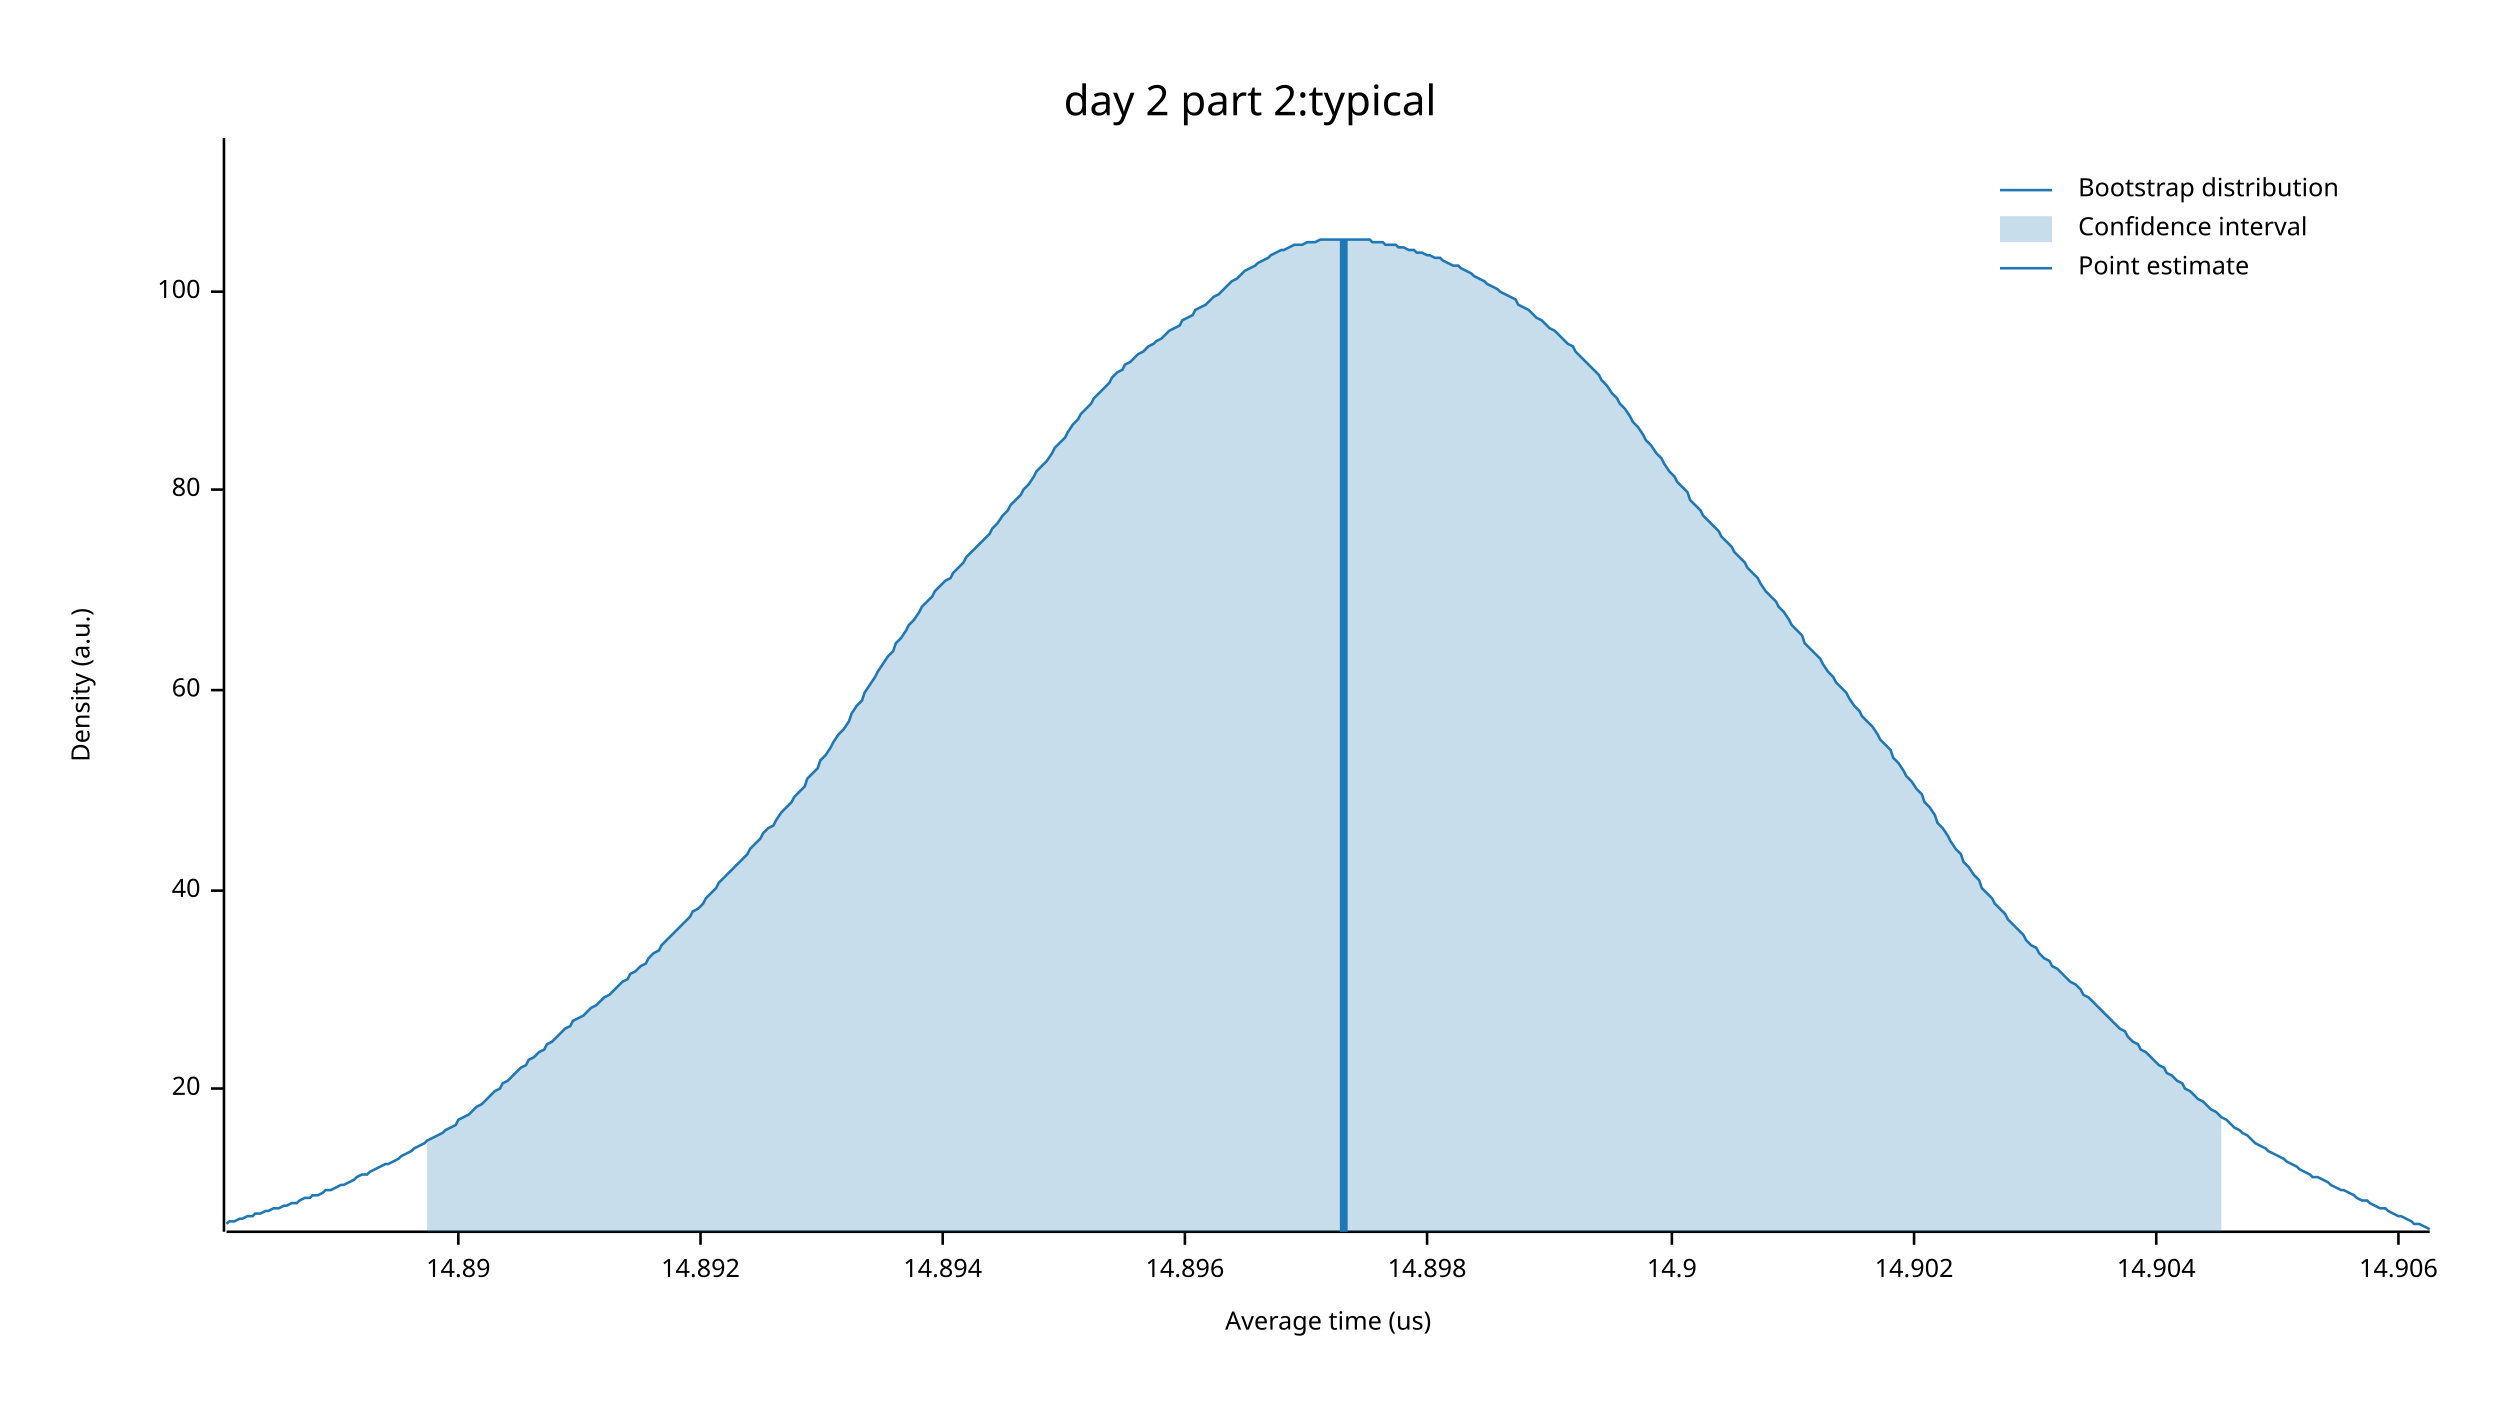
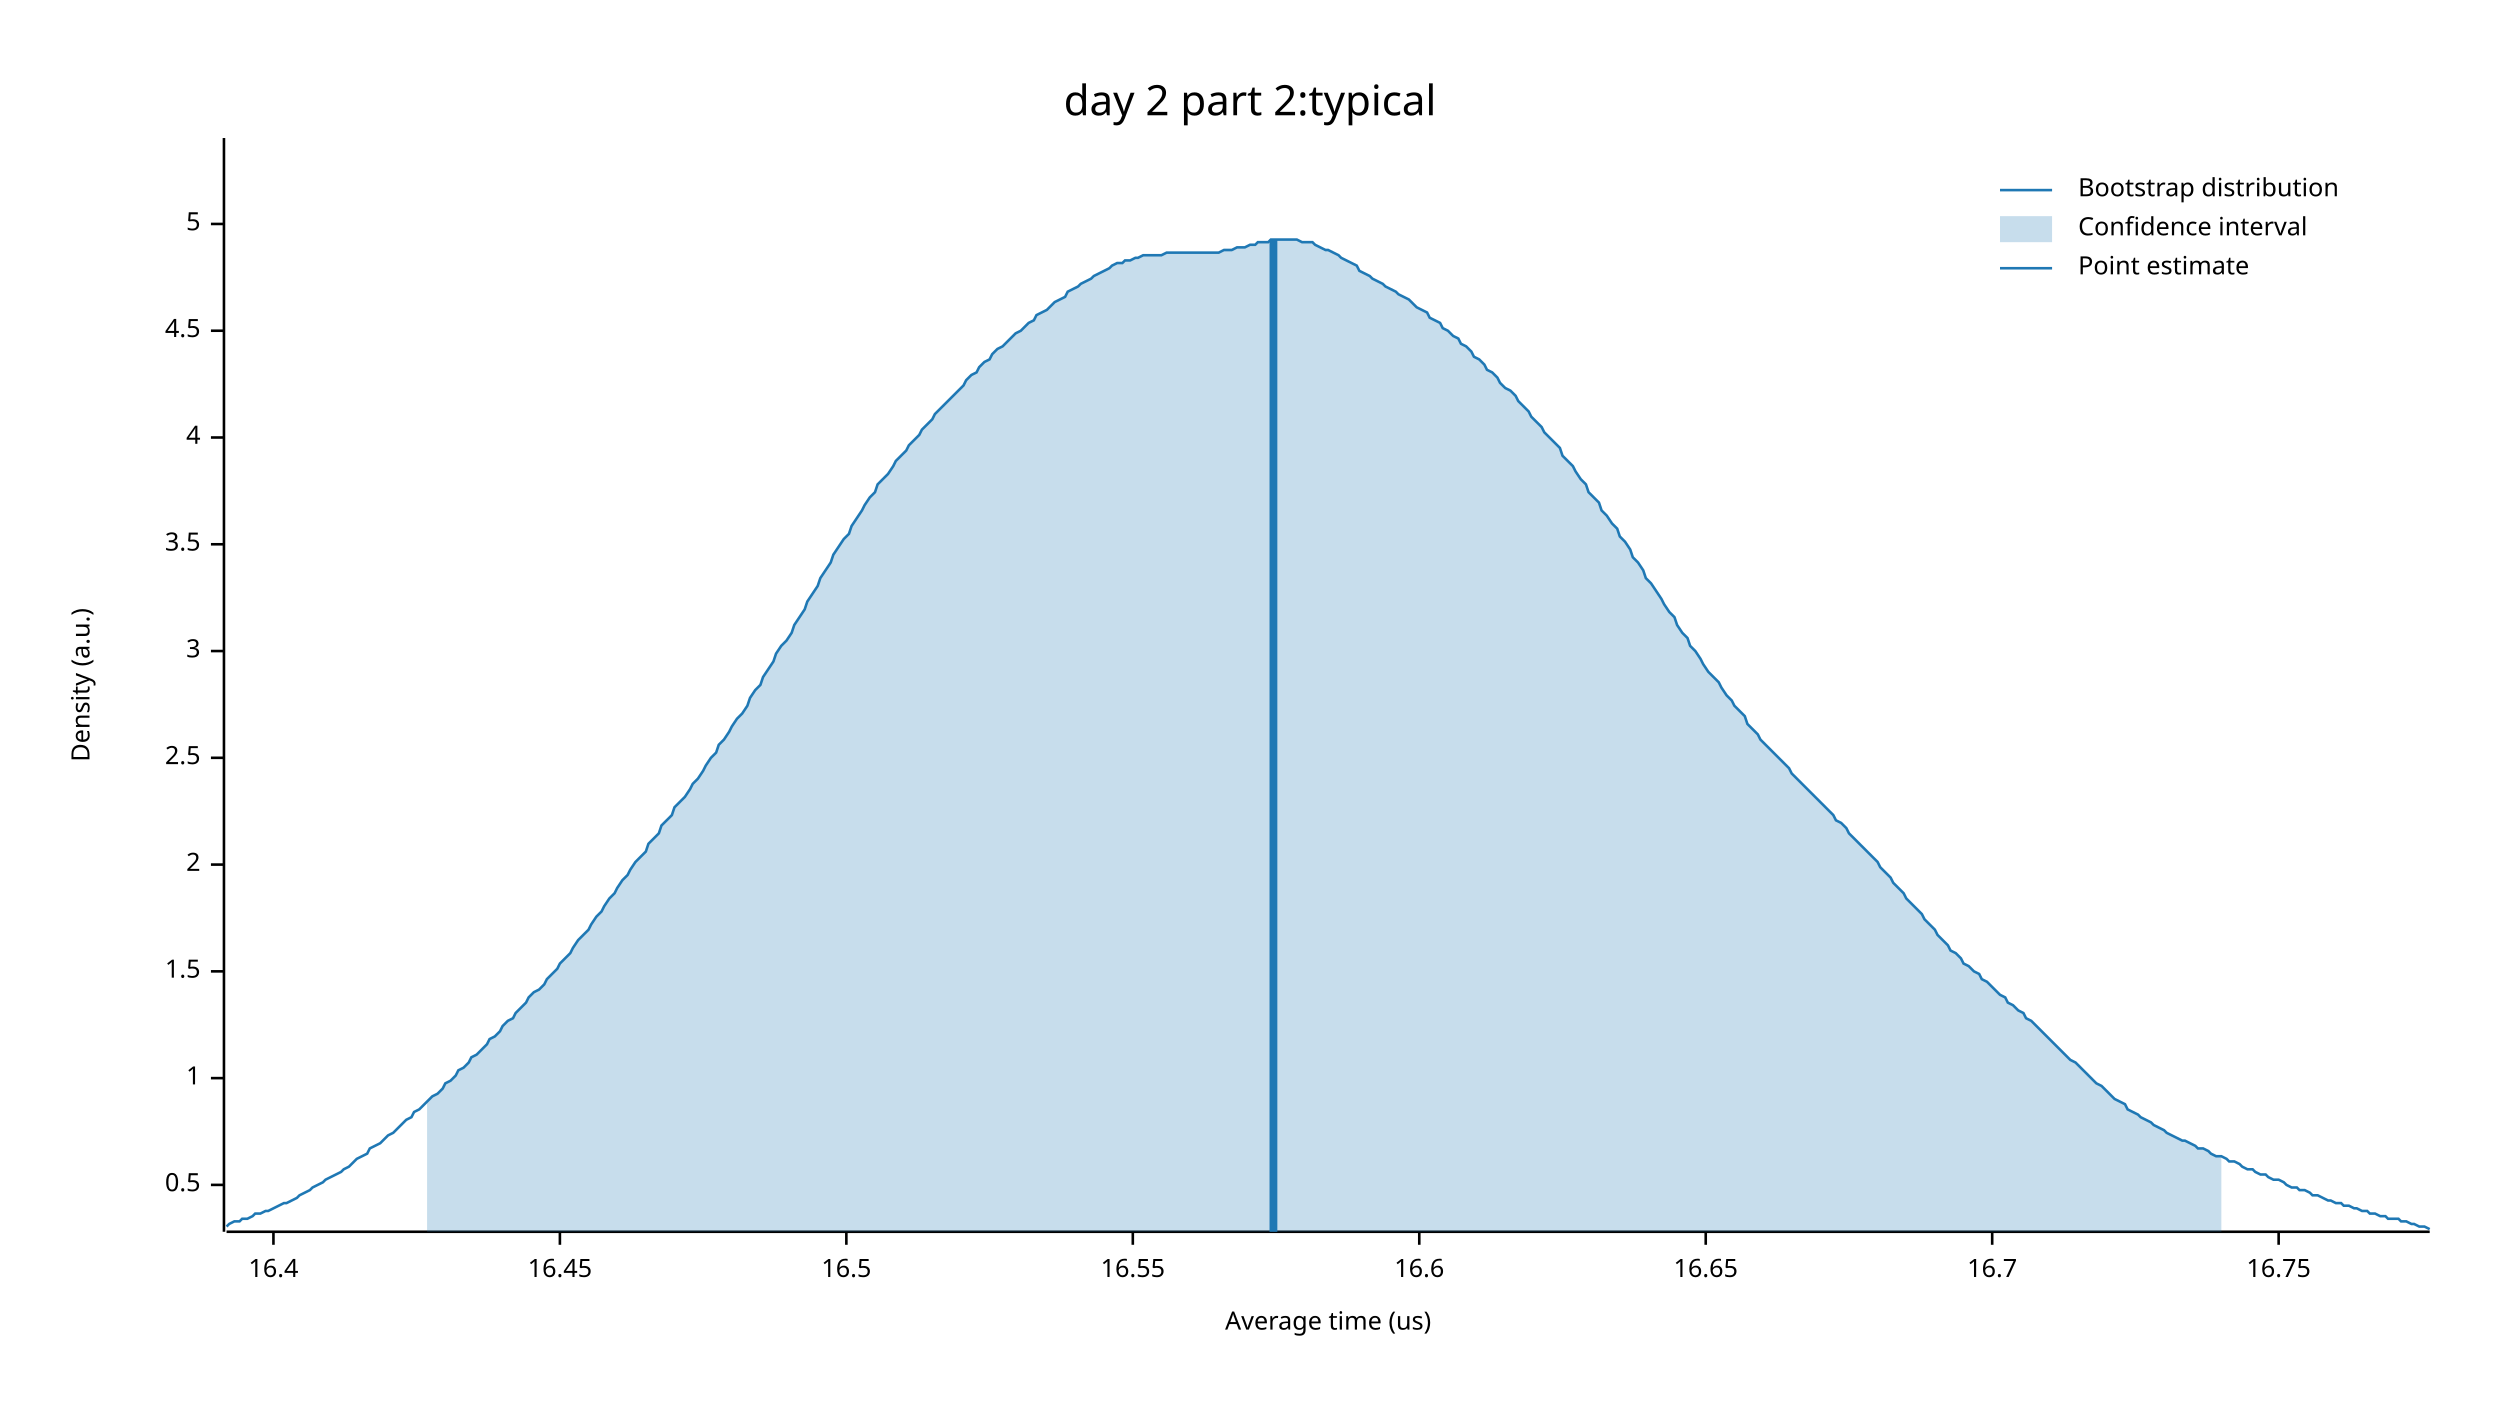
<svg xmlns="http://www.w3.org/2000/svg" width="960" height="540" viewBox="0 0 960 540">
  <text x="480" y="32" dy="0.76em" text-anchor="middle" font-family="sans-serif" font-size="16.129" opacity="1" fill="#000000">
day 2 part 2:typical
</text>
  <text x="27" y="263" dy="0.76em" text-anchor="middle" font-family="sans-serif" font-size="9.677" opacity="1" fill="#000000" transform="rotate(270, 27, 263)">
Density (a.u.)
</text>
  <text x="510" y="513" dy="-0.5ex" text-anchor="middle" font-family="sans-serif" font-size="9.677" opacity="1" fill="#000000">
Average time (us)
</text>
  <polyline fill="none" opacity="1" stroke="#000000" stroke-width="1" points="86,53 86,473 " />
-   <text x="77" y="418" dy="0.5ex" text-anchor="end" font-family="sans-serif" font-size="9.677" opacity="1" fill="#000000">
- 20
+   <text x="77" y="455" dy="0.5ex" text-anchor="end" font-family="sans-serif" font-size="9.677" opacity="1" fill="#000000">
+ 0.5
</text>
-   <polyline fill="none" opacity="1" stroke="#000000" stroke-width="1" points="81,418 86,418 " />
-   <text x="77" y="342" dy="0.5ex" text-anchor="end" font-family="sans-serif" font-size="9.677" opacity="1" fill="#000000">
- 40
+   <polyline fill="none" opacity="1" stroke="#000000" stroke-width="1" points="81,455 86,455 " />
+   <text x="77" y="414" dy="0.5ex" text-anchor="end" font-family="sans-serif" font-size="9.677" opacity="1" fill="#000000">
+ 1
</text>
-   <polyline fill="none" opacity="1" stroke="#000000" stroke-width="1" points="81,342 86,342 " />
-   <text x="77" y="265" dy="0.5ex" text-anchor="end" font-family="sans-serif" font-size="9.677" opacity="1" fill="#000000">
- 60
+   <polyline fill="none" opacity="1" stroke="#000000" stroke-width="1" points="81,414 86,414 " />
+   <text x="77" y="373" dy="0.5ex" text-anchor="end" font-family="sans-serif" font-size="9.677" opacity="1" fill="#000000">
+ 1.5
</text>
-   <polyline fill="none" opacity="1" stroke="#000000" stroke-width="1" points="81,265 86,265 " />
-   <text x="77" y="188" dy="0.5ex" text-anchor="end" font-family="sans-serif" font-size="9.677" opacity="1" fill="#000000">
- 80
+   <polyline fill="none" opacity="1" stroke="#000000" stroke-width="1" points="81,373 86,373 " />
+   <text x="77" y="332" dy="0.5ex" text-anchor="end" font-family="sans-serif" font-size="9.677" opacity="1" fill="#000000">
+ 2
</text>
-   <polyline fill="none" opacity="1" stroke="#000000" stroke-width="1" points="81,188 86,188 " />
-   <text x="77" y="112" dy="0.5ex" text-anchor="end" font-family="sans-serif" font-size="9.677" opacity="1" fill="#000000">
- 100
+   <polyline fill="none" opacity="1" stroke="#000000" stroke-width="1" points="81,332 86,332 " />
+   <text x="77" y="291" dy="0.5ex" text-anchor="end" font-family="sans-serif" font-size="9.677" opacity="1" fill="#000000">
+ 2.5
</text>
-   <polyline fill="none" opacity="1" stroke="#000000" stroke-width="1" points="81,112 86,112 " />
+   <polyline fill="none" opacity="1" stroke="#000000" stroke-width="1" points="81,291 86,291 " />
+   <text x="77" y="250" dy="0.5ex" text-anchor="end" font-family="sans-serif" font-size="9.677" opacity="1" fill="#000000">
+ 3
+ </text>
+   <polyline fill="none" opacity="1" stroke="#000000" stroke-width="1" points="81,250 86,250 " />
+   <text x="77" y="209" dy="0.5ex" text-anchor="end" font-family="sans-serif" font-size="9.677" opacity="1" fill="#000000">
+ 3.5
+ </text>
+   <polyline fill="none" opacity="1" stroke="#000000" stroke-width="1" points="81,209 86,209 " />
+   <text x="77" y="168" dy="0.5ex" text-anchor="end" font-family="sans-serif" font-size="9.677" opacity="1" fill="#000000">
+ 4
+ </text>
+   <polyline fill="none" opacity="1" stroke="#000000" stroke-width="1" points="81,168 86,168 " />
+   <text x="77" y="127" dy="0.5ex" text-anchor="end" font-family="sans-serif" font-size="9.677" opacity="1" fill="#000000">
+ 4.5
+ </text>
+   <polyline fill="none" opacity="1" stroke="#000000" stroke-width="1" points="81,127 86,127 " />
+   <text x="77" y="86" dy="0.5ex" text-anchor="end" font-family="sans-serif" font-size="9.677" opacity="1" fill="#000000">
+ 5
+ </text>
+   <polyline fill="none" opacity="1" stroke="#000000" stroke-width="1" points="81,86 86,86 " />
  <polyline fill="none" opacity="1" stroke="#000000" stroke-width="1" points="87,473 933,473 " />
-   <text x="176" y="483" dy="0.76em" text-anchor="middle" font-family="sans-serif" font-size="9.677" opacity="1" fill="#000000">
- 14.89
+   <text x="105" y="483" dy="0.76em" text-anchor="middle" font-family="sans-serif" font-size="9.677" opacity="1" fill="#000000">
+ 16.4
</text>
-   <polyline fill="none" opacity="1" stroke="#000000" stroke-width="1" points="176,473 176,478 " />
-   <text x="269" y="483" dy="0.76em" text-anchor="middle" font-family="sans-serif" font-size="9.677" opacity="1" fill="#000000">
- 14.892
+   <polyline fill="none" opacity="1" stroke="#000000" stroke-width="1" points="105,473 105,478 " />
+   <text x="215" y="483" dy="0.76em" text-anchor="middle" font-family="sans-serif" font-size="9.677" opacity="1" fill="#000000">
+ 16.45
</text>
-   <polyline fill="none" opacity="1" stroke="#000000" stroke-width="1" points="269,473 269,478 " />
-   <text x="362" y="483" dy="0.76em" text-anchor="middle" font-family="sans-serif" font-size="9.677" opacity="1" fill="#000000">
- 14.894
+   <polyline fill="none" opacity="1" stroke="#000000" stroke-width="1" points="215,473 215,478 " />
+   <text x="325" y="483" dy="0.76em" text-anchor="middle" font-family="sans-serif" font-size="9.677" opacity="1" fill="#000000">
+ 16.5
</text>
-   <polyline fill="none" opacity="1" stroke="#000000" stroke-width="1" points="362,473 362,478 " />
-   <text x="455" y="483" dy="0.76em" text-anchor="middle" font-family="sans-serif" font-size="9.677" opacity="1" fill="#000000">
- 14.896
+   <polyline fill="none" opacity="1" stroke="#000000" stroke-width="1" points="325,473 325,478 " />
+   <text x="435" y="483" dy="0.76em" text-anchor="middle" font-family="sans-serif" font-size="9.677" opacity="1" fill="#000000">
+ 16.55
</text>
-   <polyline fill="none" opacity="1" stroke="#000000" stroke-width="1" points="455,473 455,478 " />
-   <text x="548" y="483" dy="0.76em" text-anchor="middle" font-family="sans-serif" font-size="9.677" opacity="1" fill="#000000">
- 14.898
+   <polyline fill="none" opacity="1" stroke="#000000" stroke-width="1" points="435,473 435,478 " />
+   <text x="545" y="483" dy="0.76em" text-anchor="middle" font-family="sans-serif" font-size="9.677" opacity="1" fill="#000000">
+ 16.6
</text>
-   <polyline fill="none" opacity="1" stroke="#000000" stroke-width="1" points="548,473 548,478 " />
-   <text x="642" y="483" dy="0.76em" text-anchor="middle" font-family="sans-serif" font-size="9.677" opacity="1" fill="#000000">
- 14.9
+   <polyline fill="none" opacity="1" stroke="#000000" stroke-width="1" points="545,473 545,478 " />
+   <text x="655" y="483" dy="0.76em" text-anchor="middle" font-family="sans-serif" font-size="9.677" opacity="1" fill="#000000">
+ 16.65
</text>
-   <polyline fill="none" opacity="1" stroke="#000000" stroke-width="1" points="642,473 642,478 " />
-   <text x="735" y="483" dy="0.76em" text-anchor="middle" font-family="sans-serif" font-size="9.677" opacity="1" fill="#000000">
- 14.902
+   <polyline fill="none" opacity="1" stroke="#000000" stroke-width="1" points="655,473 655,478 " />
+   <text x="765" y="483" dy="0.76em" text-anchor="middle" font-family="sans-serif" font-size="9.677" opacity="1" fill="#000000">
+ 16.7
</text>
-   <polyline fill="none" opacity="1" stroke="#000000" stroke-width="1" points="735,473 735,478 " />
-   <text x="828" y="483" dy="0.76em" text-anchor="middle" font-family="sans-serif" font-size="9.677" opacity="1" fill="#000000">
- 14.904
+   <polyline fill="none" opacity="1" stroke="#000000" stroke-width="1" points="765,473 765,478 " />
+   <text x="875" y="483" dy="0.76em" text-anchor="middle" font-family="sans-serif" font-size="9.677" opacity="1" fill="#000000">
+ 16.75
</text>
-   <polyline fill="none" opacity="1" stroke="#000000" stroke-width="1" points="828,473 828,478 " />
-   <text x="921" y="483" dy="0.76em" text-anchor="middle" font-family="sans-serif" font-size="9.677" opacity="1" fill="#000000">
- 14.906
- </text>
-   <polyline fill="none" opacity="1" stroke="#000000" stroke-width="1" points="921,473 921,478 " />
-   <polyline fill="none" opacity="1" stroke="#1F78B4" stroke-width="1" points="87,470 88,469 90,469 92,468 93,468 95,467 97,467 98,466 100,466 102,465 103,465 105,464 107,464 109,463 110,463 112,462 114,462 115,461 117,460 119,460 120,459 122,459 124,458 125,457 127,457 129,456 131,455 132,455 134,454 136,453 137,452 139,451 141,451 142,450 144,449 146,448 148,447 149,447 151,446 153,445 154,444 156,443 158,442 159,441 161,440 163,439 164,438 166,437 168,436 170,435 171,434 173,433 175,432 176,430 178,429 180,428 181,427 183,425 185,424 187,422 188,421 190,419 192,418 193,416 195,415 197,413 198,412 200,410 202,409 203,407 205,406 207,404 209,403 210,401 212,400 214,398 215,397 217,395 219,394 220,392 222,391 224,390 226,388 227,387 229,386 231,384 232,383 234,382 236,380 237,379 239,377 241,376 242,374 244,373 246,371 248,370 249,368 251,366 253,365 254,363 256,361 258,359 259,358 261,356 263,354 265,352 266,350 268,349 270,347 271,345 273,343 275,341 276,339 278,337 280,335 281,334 283,332 285,330 287,328 288,326 290,324 292,322 293,320 295,318 297,317 298,315 300,312 302,310 304,308 305,306 307,304 309,302 310,299 312,297 314,295 315,292 317,290 319,287 320,285 322,282 324,280 326,277 327,274 329,271 331,269 332,266 334,263 336,260 337,258 339,255 341,252 343,250 344,247 346,245 348,242 349,240 351,238 353,235 354,233 356,231 358,229 359,227 361,225 363,223 365,222 366,220 368,218 370,216 371,214 373,212 375,210 376,209 378,207 380,205 381,203 383,201 385,198 387,196 388,194 390,192 392,190 393,188 395,186 397,183 398,181 400,179 402,177 404,174 405,172 407,170 409,168 410,166 412,163 414,161 415,159 417,157 419,155 420,153 422,151 424,149 426,147 427,145 429,143 431,142 432,140 434,139 436,137 437,136 439,135 441,133 443,132 444,131 446,130 448,128 449,127 451,126 453,125 454,123 456,122 458,121 459,119 461,118 463,117 465,115 466,114 468,113 470,111 471,110 473,108 475,107 476,106 478,104 480,103 482,102 483,101 485,100 487,99 488,98 490,97 492,96 493,96 495,95 497,94 498,94 500,94 502,93 504,93 505,93 507,92 509,92 510,92 512,92 514,92 515,92 517,92 519,92 521,92 522,92 524,92 526,92 527,93 529,93 531,93 532,94 534,94 536,94 537,95 539,95 541,96 543,96 544,97 546,97 548,98 549,98 551,99 553,99 554,100 556,101 558,102 560,102 561,103 563,104 565,105 566,106 568,107 570,108 571,109 573,110 575,111 576,112 578,113 580,114 582,115 583,117 585,118 587,119 588,120 590,122 592,123 593,124 595,126 597,127 599,129 600,130 602,132 604,133 605,135 607,137 609,139 610,140 612,142 614,144 615,146 617,148 619,151 621,153 622,155 624,157 626,160 627,162 629,164 631,167 632,169 634,171 636,174 638,176 639,178 641,181 643,183 644,185 646,187 648,189 649,192 651,194 653,196 654,198 656,200 658,202 660,204 661,206 663,208 665,210 666,212 668,214 670,216 671,218 673,220 675,222 676,224 678,227 680,229 682,231 683,233 685,235 687,238 688,240 690,242 692,244 693,247 695,249 697,251 699,253 700,255 702,258 704,260 705,262 707,264 709,266 710,268 712,271 714,273 715,275 717,277 719,279 721,282 722,284 724,286 726,288 727,291 729,293 731,296 732,298 734,300 736,303 738,305 739,308 741,310 743,313 744,316 746,318 748,321 749,323 751,326 753,328 754,331 756,333 758,336 760,338 761,341 763,343 765,345 766,347 768,349 770,351 771,353 773,355 775,357 777,359 778,361 780,363 782,364 783,366 785,368 787,369 788,371 790,372 792,374 793,375 795,377 797,378 799,380 800,382 802,383 804,385 805,386 807,388 809,390 810,391 812,393 814,395 816,396 817,398 819,400 821,401 822,403 824,404 826,406 827,407 829,409 831,410 832,412 834,413 836,415 838,416 839,418 841,419 843,421 844,422 846,423 848,425 849,426 851,427 853,429 855,430 856,431 858,433 860,434 861,435 863,436 865,438 866,439 868,440 870,441 871,442 873,443 875,444 877,445 878,446 880,447 882,448 883,449 885,450 887,451 888,452 890,452 892,453 894,454 895,455 897,456 899,457 900,457 902,458 904,459 905,460 907,461 909,461 910,462 912,463 914,464 916,464 917,465 919,466 921,467 922,467 924,468 926,469 927,470 929,470 931,471 933,472 " />
-   <polygon opacity="0.25" fill="#1F78B4" points="164,438 166,437 168,436 170,435 171,434 173,433 175,432 176,430 178,429 180,428 181,427 183,425 185,424 187,422 188,421 190,419 192,418 193,416 195,415 197,413 198,412 200,410 202,409 203,407 205,406 207,404 209,403 210,401 212,400 214,398 215,397 217,395 219,394 220,392 222,391 224,390 226,388 227,387 229,386 231,384 232,383 234,382 236,380 237,379 239,377 241,376 242,374 244,373 246,371 248,370 249,368 251,366 253,365 254,363 256,361 258,359 259,358 261,356 263,354 265,352 266,350 268,349 270,347 271,345 273,343 275,341 276,339 278,337 280,335 281,334 283,332 285,330 287,328 288,326 290,324 292,322 293,320 295,318 297,317 298,315 300,312 302,310 304,308 305,306 307,304 309,302 310,299 312,297 314,295 315,292 317,290 319,287 320,285 322,282 324,280 326,277 327,274 329,271 331,269 332,266 334,263 336,260 337,258 339,255 341,252 343,250 344,247 346,245 348,242 349,240 351,238 353,235 354,233 356,231 358,229 359,227 361,225 363,223 365,222 366,220 368,218 370,216 371,214 373,212 375,210 376,209 378,207 380,205 381,203 383,201 385,198 387,196 388,194 390,192 392,190 393,188 395,186 397,183 398,181 400,179 402,177 404,174 405,172 407,170 409,168 410,166 412,163 414,161 415,159 417,157 419,155 420,153 422,151 424,149 426,147 427,145 429,143 431,142 432,140 434,139 436,137 437,136 439,135 441,133 443,132 444,131 446,130 448,128 449,127 451,126 453,125 454,123 456,122 458,121 459,119 461,118 463,117 465,115 466,114 468,113 470,111 471,110 473,108 475,107 476,106 478,104 480,103 482,102 483,101 485,100 487,99 488,98 490,97 492,96 493,96 495,95 497,94 498,94 500,94 502,93 504,93 505,93 507,92 509,92 510,92 512,92 514,92 515,92 517,92 519,92 521,92 522,92 524,92 526,92 527,93 529,93 531,93 532,94 534,94 536,94 537,95 539,95 541,96 543,96 544,97 546,97 548,98 549,98 551,99 553,99 554,100 556,101 558,102 560,102 561,103 563,104 565,105 566,106 568,107 570,108 571,109 573,110 575,111 576,112 578,113 580,114 582,115 583,117 585,118 587,119 588,120 590,122 592,123 593,124 595,126 597,127 599,129 600,130 602,132 604,133 605,135 607,137 609,139 610,140 612,142 614,144 615,146 617,148 619,151 621,153 622,155 624,157 626,160 627,162 629,164 631,167 632,169 634,171 636,174 638,176 639,178 641,181 643,183 644,185 646,187 648,189 649,192 651,194 653,196 654,198 656,200 658,202 660,204 661,206 663,208 665,210 666,212 668,214 670,216 671,218 673,220 675,222 676,224 678,227 680,229 682,231 683,233 685,235 687,238 688,240 690,242 692,244 693,247 695,249 697,251 699,253 700,255 702,258 704,260 705,262 707,264 709,266 710,268 712,271 714,273 715,275 717,277 719,279 721,282 722,284 724,286 726,288 727,291 729,293 731,296 732,298 734,300 736,303 738,305 739,308 741,310 743,313 744,316 746,318 748,321 749,323 751,326 753,328 754,331 756,333 758,336 760,338 761,341 763,343 765,345 766,347 768,349 770,351 771,353 773,355 775,357 777,359 778,361 780,363 782,364 783,366 785,368 787,369 788,371 790,372 792,374 793,375 795,377 797,378 799,380 800,382 802,383 804,385 805,386 807,388 809,390 810,391 812,393 814,395 816,396 817,398 819,400 821,401 822,403 824,404 826,406 827,407 829,409 831,410 832,412 834,413 836,415 838,416 839,418 841,419 843,421 844,422 846,423 848,425 849,426 851,427 853,429 853,473 164,473 " />
-   <polyline fill="none" opacity="1" stroke="#1F78B4" stroke-width="3" points="516,473 516,92 " />
+   <polyline fill="none" opacity="1" stroke="#000000" stroke-width="1" points="875,473 875,478 " />
+   <polyline fill="none" opacity="1" stroke="#1F78B4" stroke-width="1" points="87,471 88,470 90,469 92,469 93,468 95,468 97,467 98,466 100,466 102,465 103,465 105,464 107,463 109,462 110,462 112,461 114,460 115,459 117,458 119,457 120,456 122,455 124,454 125,453 127,452 129,451 131,450 132,449 134,448 136,446 137,445 139,444 141,443 142,441 144,440 146,439 148,437 149,436 151,435 153,433 154,432 156,430 158,429 159,427 161,426 163,424 164,423 166,421 168,420 170,418 171,416 173,415 175,413 176,411 178,410 180,408 181,406 183,405 185,403 187,401 188,399 190,398 192,396 193,394 195,392 197,391 198,389 200,387 202,385 203,383 205,381 207,380 209,378 210,376 212,374 214,372 215,370 217,368 219,366 220,364 222,361 224,359 226,357 227,355 229,352 231,350 232,348 234,345 236,343 237,341 239,338 241,336 242,334 244,331 246,329 248,327 249,324 251,322 253,320 254,317 256,315 258,313 259,310 261,308 263,306 265,303 266,301 268,299 270,296 271,294 273,291 275,289 276,286 278,284 280,281 281,279 283,276 285,274 287,271 288,268 290,265 292,263 293,260 295,257 297,254 298,251 300,248 302,246 304,243 305,240 307,237 309,234 310,231 312,228 314,225 315,222 317,219 319,216 320,213 322,210 324,207 326,205 327,202 329,199 331,196 332,194 334,191 336,189 337,186 339,184 341,182 343,179 344,177 346,175 348,173 349,171 351,169 353,167 354,165 356,163 358,161 359,159 361,157 363,155 365,153 366,152 368,150 370,148 371,146 373,144 375,143 376,141 378,139 380,138 381,136 383,134 385,133 387,131 388,130 390,128 392,127 393,126 395,124 397,123 398,121 400,120 402,119 404,117 405,116 407,115 409,114 410,112 412,111 414,110 415,109 417,108 419,107 420,106 422,105 424,104 426,103 427,102 429,101 431,101 432,100 434,100 436,99 437,99 439,98 441,98 443,98 444,98 446,98 448,97 449,97 451,97 453,97 454,97 456,97 458,97 459,97 461,97 463,97 465,97 466,97 468,97 470,96 471,96 473,96 475,95 476,95 478,95 480,94 482,94 483,93 485,93 487,93 488,92 490,92 492,92 493,92 495,92 497,92 498,92 500,93 502,93 504,93 505,94 507,95 509,96 510,96 512,97 514,98 515,99 517,100 519,101 521,102 522,104 524,105 526,106 527,107 529,108 531,109 532,110 534,111 536,112 537,113 539,114 541,115 543,117 544,118 546,119 548,120 549,122 551,123 553,124 554,126 556,127 558,129 560,130 561,132 563,133 565,135 566,137 568,138 570,140 571,142 573,143 575,145 576,147 578,149 580,150 582,152 583,154 585,156 587,158 588,160 590,162 592,164 593,166 595,168 597,170 599,172 600,175 602,177 604,179 605,181 607,184 609,186 610,189 612,191 614,193 615,196 617,198 619,201 621,203 622,206 624,208 626,211 627,214 629,216 631,219 632,222 634,224 636,227 638,230 639,232 641,235 643,237 644,240 646,243 648,245 649,248 651,250 653,253 654,255 656,258 658,260 660,262 661,264 663,267 665,269 666,271 668,273 670,275 671,278 673,280 675,282 676,284 678,286 680,288 682,290 683,291 685,293 687,295 688,297 690,299 692,301 693,302 695,304 697,306 699,308 700,309 702,311 704,313 705,315 707,316 709,318 710,320 712,322 714,324 715,325 717,327 719,329 721,331 722,333 724,335 726,337 727,339 729,341 731,343 732,345 734,347 736,349 738,351 739,353 741,355 743,357 744,359 746,361 748,363 749,365 751,366 753,368 754,370 756,371 758,373 760,374 761,376 763,377 765,379 766,380 768,382 770,383 771,385 773,386 775,388 777,389 778,391 780,392 782,394 783,395 785,397 787,399 788,400 790,402 792,404 793,405 795,407 797,408 799,410 800,411 802,413 804,415 805,416 807,417 809,419 810,420 812,422 814,423 816,424 817,426 819,427 821,428 822,429 824,430 826,431 827,432 829,433 831,434 832,435 834,436 836,437 838,438 839,438 841,439 843,440 844,441 846,441 848,442 849,443 851,444 853,444 855,445 856,446 858,446 860,447 861,448 863,449 865,449 866,450 868,451 870,451 871,452 873,453 875,453 877,454 878,455 880,456 882,456 883,457 885,457 887,458 888,459 890,459 892,460 894,461 895,461 897,462 899,462 900,463 902,463 904,464 905,464 907,465 909,465 910,466 912,466 914,467 916,467 917,468 919,468 921,468 922,469 924,469 926,470 927,470 929,471 931,471 933,472 " />
+   <polygon opacity="0.25" fill="#1F78B4" points="164,423 166,421 168,420 170,418 171,416 173,415 175,413 176,411 178,410 180,408 181,406 183,405 185,403 187,401 188,399 190,398 192,396 193,394 195,392 197,391 198,389 200,387 202,385 203,383 205,381 207,380 209,378 210,376 212,374 214,372 215,370 217,368 219,366 220,364 222,361 224,359 226,357 227,355 229,352 231,350 232,348 234,345 236,343 237,341 239,338 241,336 242,334 244,331 246,329 248,327 249,324 251,322 253,320 254,317 256,315 258,313 259,310 261,308 263,306 265,303 266,301 268,299 270,296 271,294 273,291 275,289 276,286 278,284 280,281 281,279 283,276 285,274 287,271 288,268 290,265 292,263 293,260 295,257 297,254 298,251 300,248 302,246 304,243 305,240 307,237 309,234 310,231 312,228 314,225 315,222 317,219 319,216 320,213 322,210 324,207 326,205 327,202 329,199 331,196 332,194 334,191 336,189 337,186 339,184 341,182 343,179 344,177 346,175 348,173 349,171 351,169 353,167 354,165 356,163 358,161 359,159 361,157 363,155 365,153 366,152 368,150 370,148 371,146 373,144 375,143 376,141 378,139 380,138 381,136 383,134 385,133 387,131 388,130 390,128 392,127 393,126 395,124 397,123 398,121 400,120 402,119 404,117 405,116 407,115 409,114 410,112 412,111 414,110 415,109 417,108 419,107 420,106 422,105 424,104 426,103 427,102 429,101 431,101 432,100 434,100 436,99 437,99 439,98 441,98 443,98 444,98 446,98 448,97 449,97 451,97 453,97 454,97 456,97 458,97 459,97 461,97 463,97 465,97 466,97 468,97 470,96 471,96 473,96 475,95 476,95 478,95 480,94 482,94 483,93 485,93 487,93 488,92 490,92 492,92 493,92 495,92 497,92 498,92 500,93 502,93 504,93 505,94 507,95 509,96 510,96 512,97 514,98 515,99 517,100 519,101 521,102 522,104 524,105 526,106 527,107 529,108 531,109 532,110 534,111 536,112 537,113 539,114 541,115 543,117 544,118 546,119 548,120 549,122 551,123 553,124 554,126 556,127 558,129 560,130 561,132 563,133 565,135 566,137 568,138 570,140 571,142 573,143 575,145 576,147 578,149 580,150 582,152 583,154 585,156 587,158 588,160 590,162 592,164 593,166 595,168 597,170 599,172 600,175 602,177 604,179 605,181 607,184 609,186 610,189 612,191 614,193 615,196 617,198 619,201 621,203 622,206 624,208 626,211 627,214 629,216 631,219 632,222 634,224 636,227 638,230 639,232 641,235 643,237 644,240 646,243 648,245 649,248 651,250 653,253 654,255 656,258 658,260 660,262 661,264 663,267 665,269 666,271 668,273 670,275 671,278 673,280 675,282 676,284 678,286 680,288 682,290 683,291 685,293 687,295 688,297 690,299 692,301 693,302 695,304 697,306 699,308 700,309 702,311 704,313 705,315 707,316 709,318 710,320 712,322 714,324 715,325 717,327 719,329 721,331 722,333 724,335 726,337 727,339 729,341 731,343 732,345 734,347 736,349 738,351 739,353 741,355 743,357 744,359 746,361 748,363 749,365 751,366 753,368 754,370 756,371 758,373 760,374 761,376 763,377 765,379 766,380 768,382 770,383 771,385 773,386 775,388 777,389 778,391 780,392 782,394 783,395 785,397 787,399 788,400 790,402 792,404 793,405 795,407 797,408 799,410 800,411 802,413 804,415 805,416 807,417 809,419 810,420 812,422 814,423 816,424 817,426 819,427 821,428 822,429 824,430 826,431 827,432 829,433 831,434 832,435 834,436 836,437 838,438 839,438 841,439 843,440 844,441 846,441 848,442 849,443 851,444 853,444 853,473 164,473 " />
+   <polyline fill="none" opacity="1" stroke="#1F78B4" stroke-width="3" points="489,473 489,92 " />
  <text x="798" y="68" dy="0.76em" text-anchor="start" font-family="sans-serif" font-size="9.677" opacity="1" fill="#000000">
Bootstrap distribution
</text>
  <text x="798" y="83" dy="0.76em" text-anchor="start" font-family="sans-serif" font-size="9.677" opacity="1" fill="#000000">
Confidence interval
</text>
  <text x="798" y="98" dy="0.76em" text-anchor="start" font-family="sans-serif" font-size="9.677" opacity="1" fill="#000000">
Point estimate
</text>
  <polyline fill="none" opacity="1" stroke="#1F78B4" stroke-width="1" points="768,73 788,73 " />
  <rect x="768" y="83" width="20" height="10" opacity="0.25" fill="#1F78B4" stroke="none" />
  <polyline fill="none" opacity="1" stroke="#1F78B4" stroke-width="1" points="768,103 788,103 " />
</svg>
